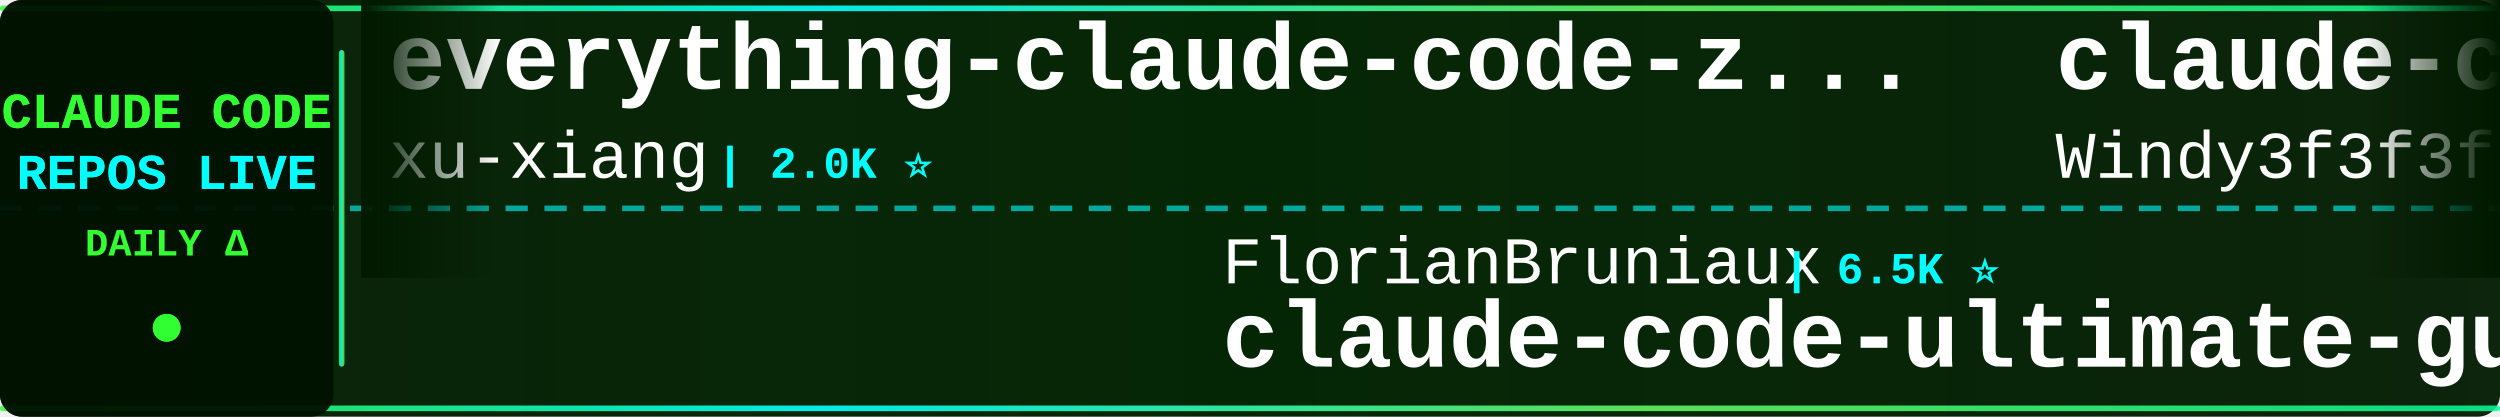
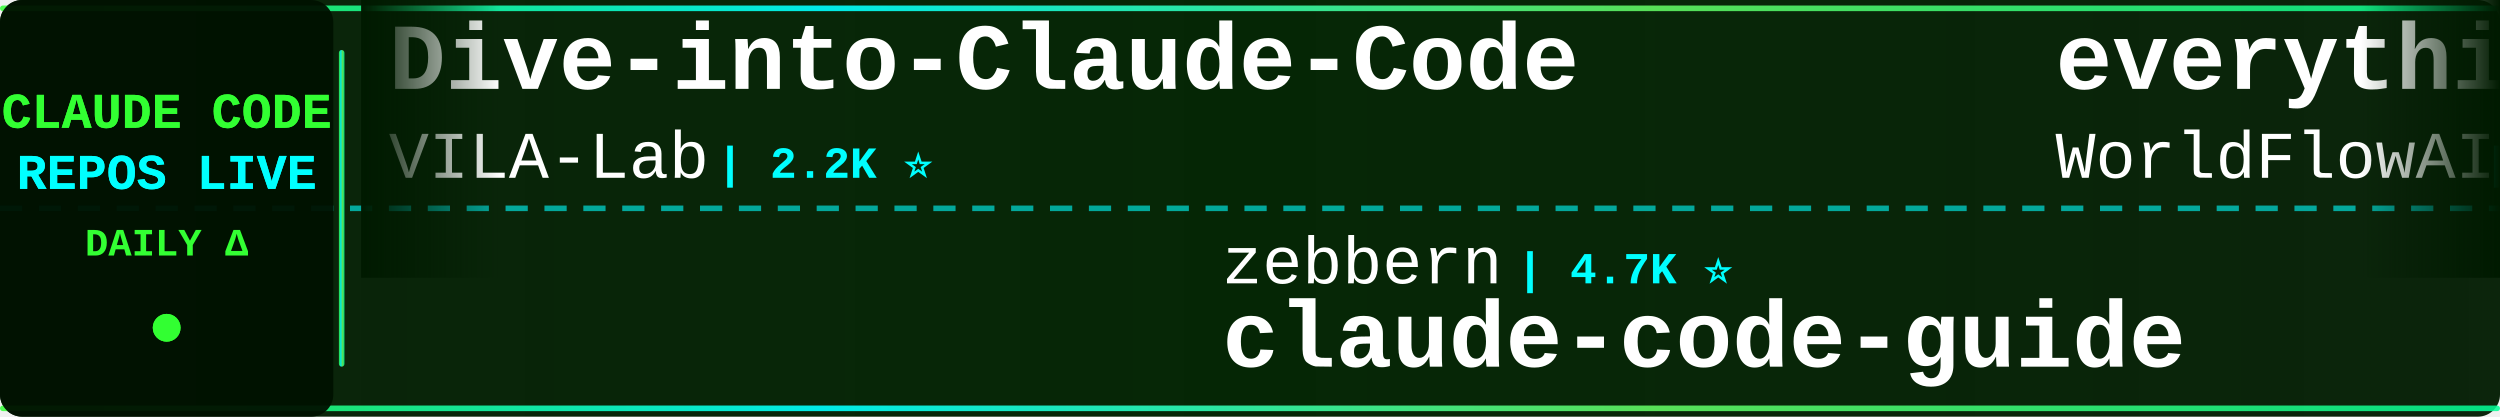
<svg xmlns="http://www.w3.org/2000/svg" width="900" height="150">
  <defs>
    <linearGradient id="tickerBg" x1="0%" y1="0%" x2="100%" y2="0%">
      <stop offset="0%" style="stop-color:#001a00;stop-opacity:0.95" />
      <stop offset="50%" style="stop-color:#002200;stop-opacity:0.98" />
      <stop offset="100%" style="stop-color:#001a00;stop-opacity:0.95" />
    </linearGradient>
    <linearGradient id="borderGrad" x1="0%" y1="0%" x2="100%" y2="0%">
      <stop offset="0%" style="stop-color:#33ff33;stop-opacity:0.85">
        <animate attributeName="stop-opacity" values="0.85;1;0.85" dur="2s" repeatCount="indefinite" />
      </stop>
      <stop offset="33%" style="stop-color:#00ffff;stop-opacity:0.9">
        <animate attributeName="stop-opacity" values="0.9;1;0.9" dur="2.2s" repeatCount="indefinite" />
      </stop>
      <stop offset="66%" style="stop-color:#66ff66;stop-opacity:0.85">
        <animate attributeName="stop-opacity" values="0.85;1;0.85" dur="1.8s" repeatCount="indefinite" />
      </stop>
      <stop offset="100%" style="stop-color:#00ff99;stop-opacity:0.85">
        <animate attributeName="stop-opacity" values="0.85;1;0.85" dur="2s" repeatCount="indefinite" />
      </stop>
    </linearGradient>
    <filter id="textGlow">
      <feGaussianBlur stdDeviation="0.1" result="coloredBlur" />
      <feMerge>
        <feMergeNode in="coloredBlur" />
        <feMergeNode in="SourceGraphic" />
      </feMerge>
    </filter>
    <filter id="metricGlow">
      <feGaussianBlur stdDeviation="0.2" result="coloredBlur" />
      <feMerge>
        <feMergeNode in="coloredBlur" />
        <feMergeNode in="SourceGraphic" />
      </feMerge>
    </filter>
    <linearGradient id="leftFade" x1="0%" y1="0%" x2="100%" y2="0%">
      <stop offset="0%" style="stop-color:#001a00;stop-opacity:1" />
      <stop offset="100%" style="stop-color:#001a00;stop-opacity:0" />
    </linearGradient>
    <linearGradient id="rightFade" x1="0%" y1="0%" x2="100%" y2="0%">
      <stop offset="0%" style="stop-color:#001a00;stop-opacity:0" />
      <stop offset="100%" style="stop-color:#001a00;stop-opacity:1" />
    </linearGradient>
  </defs>
  <rect width="900" height="150" fill="url(#tickerBg)" rx="8" />
  <rect x="0" y="2" width="900" height="2" fill="url(#borderGrad)" rx="1" />
  <rect x="0" y="146" width="900" height="2" fill="url(#borderGrad)" rx="1" />
  <line x1="0" y1="75" x2="900" y2="75" stroke="#00ffff" stroke-width="2" stroke-dasharray="8 6" opacity="0.6" />
  <rect x="0" y="0" width="120" height="150" fill="#001100" opacity="0.95" rx="8" />
  <text x="60" y="46" font-family="'Courier New', monospace" font-size="18" font-weight="bold" fill="#33ff33" text-anchor="middle" filter="url(#textGlow)">
    CLAUDE CODE
  </text>
  <text x="60" y="68" font-family="'Courier New', monospace" font-size="18" font-weight="bold" fill="#00ffff" text-anchor="middle" filter="url(#textGlow)">
    REPOS LIVE
  </text>
  <text x="60" y="92" font-family="'Courier New', monospace" font-size="14" font-weight="bold" fill="#33ff33" text-anchor="middle">
    DAILY Δ
  </text>
  <circle cx="60" cy="118" r="5" fill="#33ff33" filter="url(#metricGlow)">
    <animate attributeName="r" values="4;6;4" dur="1.5s" repeatCount="indefinite" />
    <animate attributeName="opacity" values="0.6;1;0.6" dur="1.5s" repeatCount="indefinite" />
  </circle>
  <rect x="122" y="18" width="2" height="114" fill="url(#borderGrad)" rx="1" />
  <clipPath id="tickerClip">
    <rect x="130" y="0" width="770" height="150" />
  </clipPath>
  <g clip-path="url(#tickerClip)">
    <g id="tickerItems">
      <animateTransform attributeName="transform" attributeType="XML" type="translate" from="0 0" to="-3000 0" dur="54s" repeatCount="indefinite" />
      <g transform="translate(0, 0)">
-         <text x="140" y="32" font-family="'Courier New', monospace" font-size="34" font-weight="bold" fill="#ffffff">everything-claude-code-z...</text>
-         <text x="140" y="64" font-family="'Courier New', monospace" font-size="24" font-weight="normal" fill="#ffffff" opacity="1.0">xu-xiang</text>
-         <text x="258" y="64" font-family="'Courier New', monospace" font-size="16" font-weight="bold" fill="#00ffff"> | 2.0K ⭐</text>
+         <text x="140" y="32" font-family="'Courier New', monospace" font-size="34" font-weight="bold" fill="#ffffff">Dive-into-Claude-Code</text>
+         <text x="140" y="64" font-family="'Courier New', monospace" font-size="24" font-weight="normal" fill="#ffffff" opacity="1.0">VILA-Lab</text>
+         <text x="258" y="64" font-family="'Courier New', monospace" font-size="16" font-weight="bold" fill="#00ffff"> | 2.2K ⭐</text>
      </g>
      <g transform="translate(300, 0)">
-         <text x="140" y="102" font-family="'Courier New', monospace" font-size="24" font-weight="normal" fill="#ffffff" opacity="1.0">FlorianBruniaux</text>
-         <text x="342" y="102" font-family="'Courier New', monospace" font-size="16" font-weight="bold" fill="#00ffff"> | 6.5K ⭐</text>
-         <text x="140" y="132" font-family="'Courier New', monospace" font-size="34" font-weight="bold" fill="#ffffff">claude-code-ultimate-gui...</text>
+         <text x="140" y="102" font-family="'Courier New', monospace" font-size="24" font-weight="normal" fill="#ffffff" opacity="1.0">zebbern</text>
+         <text x="246" y="102" font-family="'Courier New', monospace" font-size="16" font-weight="bold" fill="#00ffff"> | 4.7K ⭐</text>
+         <text x="140" y="132" font-family="'Courier New', monospace" font-size="34" font-weight="bold" fill="#ffffff">claude-code-guide</text>
      </g>
      <g transform="translate(600, 0)">
-         <text x="140" y="32" font-family="'Courier New', monospace" font-size="34" font-weight="bold" fill="#ffffff">claude-code-from-scratch</text>
-         <text x="140" y="64" font-family="'Courier New', monospace" font-size="24" font-weight="normal" fill="#ffffff" opacity="1.0">Windy3f3f3f3f</text>
-         <text x="318" y="64" font-family="'Courier New', monospace" font-size="16" font-weight="bold" fill="#00ffff"> | 2.8K ⭐</text>
+         <text x="140" y="32" font-family="'Courier New', monospace" font-size="34" font-weight="bold" fill="#ffffff">everything-claude-code</text>
+         <text x="140" y="64" font-family="'Courier New', monospace" font-size="24" font-weight="normal" fill="#ffffff" opacity="1.0">WorldFlowAI</text>
+         <text x="294" y="64" font-family="'Courier New', monospace" font-size="16" font-weight="bold" fill="#00ffff"> | 6.6K ⭐ +7</text>
      </g>
      <g transform="translate(900, 0)">
-         <text x="140" y="102" font-family="'Courier New', monospace" font-size="24" font-weight="normal" fill="#ffffff" opacity="1.0">pengchengneo</text>
-         <text x="306" y="102" font-family="'Courier New', monospace" font-size="16" font-weight="bold" fill="#00ffff"> | 1.8K ⭐</text>
+         <text x="140" y="102" font-family="'Courier New', monospace" font-size="24" font-weight="normal" fill="#ffffff" opacity="1.0">jqueryscript</text>
+         <text x="306" y="102" font-family="'Courier New', monospace" font-size="16" font-weight="bold" fill="#00ffff"> | 553 ⭐</text>
+         <text x="140" y="132" font-family="'Courier New', monospace" font-size="34" font-weight="bold" fill="#ffffff">awesome-claude-code</text>
+       </g>
+       <g transform="translate(1200, 0)">
+         <text x="140" y="32" font-family="'Courier New', monospace" font-size="34" font-weight="bold" fill="#ffffff">claude-code-source-build</text>
+         <text x="140" y="64" font-family="'Courier New', monospace" font-size="24" font-weight="normal" fill="#ffffff" opacity="1.0">andrew-kramer-inno</text>
+         <text x="378" y="64" font-family="'Courier New', monospace" font-size="16" font-weight="bold" fill="#00ffff"> | 597 ⭐</text>
+       </g>
+       <g transform="translate(1500, 0)">
+         <text x="140" y="102" font-family="'Courier New', monospace" font-size="24" font-weight="normal" fill="#ffffff" opacity="1.0">fazxes</text>
+         <text x="234" y="102" font-family="'Courier New', monospace" font-size="16" font-weight="bold" fill="#00ffff"> | 248 ⭐</text>
+         <text x="140" y="132" font-family="'Courier New', monospace" font-size="34" font-weight="bold" fill="#ffffff">Claude-code</text>
+       </g>
+       <g transform="translate(1800, 0)">
+         <text x="140" y="32" font-family="'Courier New', monospace" font-size="34" font-weight="bold" fill="#ffffff">my-claude-code-setup</text>
+         <text x="140" y="64" font-family="'Courier New', monospace" font-size="24" font-weight="normal" fill="#ffffff" opacity="1.0">centminmod</text>
+         <text x="282" y="64" font-family="'Courier New', monospace" font-size="16" font-weight="bold" fill="#00ffff"> | 2.7K ⭐</text>
+       </g>
+       <g transform="translate(2100, 0)">
+         <text x="140" y="102" font-family="'Courier New', monospace" font-size="24" font-weight="normal" fill="#ffffff" opacity="1.0">anthropics</text>
+         <text x="282" y="102" font-family="'Courier New', monospace" font-size="16" font-weight="bold" fill="#00ffff"> | 1.1K ⭐</text>
+         <text x="140" y="132" font-family="'Courier New', monospace" font-size="34" font-weight="bold" fill="#ffffff">claude-code-base-action</text>
+       </g>
+       <g transform="translate(2400, 0)">
+         <text x="140" y="32" font-family="'Courier New', monospace" font-size="34" font-weight="bold" fill="#ffffff">claude-code-source</text>
+         <text x="140" y="64" font-family="'Courier New', monospace" font-size="24" font-weight="normal" fill="#ffffff" opacity="1.0">AprilNEA</text>
+         <text x="258" y="64" font-family="'Courier New', monospace" font-size="16" font-weight="bold" fill="#00ffff"> | 393 ⭐</text>
+       </g>
+       <g transform="translate(2700, 0)">
+         <text x="140" y="102" font-family="'Courier New', monospace" font-size="24" font-weight="normal" fill="#ffffff" opacity="1.0">KPR111</text>
+         <text x="234" y="102" font-family="'Courier New', monospace" font-size="16" font-weight="bold" fill="#00ffff"> | 18 ⭐</text>
        <text x="140" y="132" font-family="'Courier New', monospace" font-size="34" font-weight="bold" fill="#ffffff">Claude-Code</text>
      </g>
-       <g transform="translate(1200, 0)">
-         <text x="140" y="32" font-family="'Courier New', monospace" font-size="34" font-weight="bold" fill="#ffffff">claude-code-guide</text>
-         <text x="140" y="64" font-family="'Courier New', monospace" font-size="24" font-weight="normal" fill="#ffffff" opacity="1.0">Cranot</text>
-         <text x="234" y="64" font-family="'Courier New', monospace" font-size="16" font-weight="bold" fill="#00ffff"> | 2.9K ⭐</text>
-       </g>
-       <g transform="translate(1500, 0)">
-         <text x="140" y="102" font-family="'Courier New', monospace" font-size="24" font-weight="normal" fill="#ffffff" opacity="1.0">techjarves</text>
-         <text x="282" y="102" font-family="'Courier New', monospace" font-size="16" font-weight="bold" fill="#00ffff"> | 1.6K ⭐</text>
-         <text x="140" y="132" font-family="'Courier New', monospace" font-size="34" font-weight="bold" fill="#ffffff">ClaudeCode-Portable</text>
-       </g>
-       <g transform="translate(1800, 0)">
-         <text x="140" y="32" font-family="'Courier New', monospace" font-size="34" font-weight="bold" fill="#ffffff">claude-code-prompts</text>
-         <text x="140" y="64" font-family="'Courier New', monospace" font-size="24" font-weight="normal" fill="#ffffff" opacity="1.0">repowise-dev</text>
-         <text x="306" y="64" font-family="'Courier New', monospace" font-size="16" font-weight="bold" fill="#00ffff"> | 1.2K ⭐</text>
-       </g>
-       <g transform="translate(2100, 0)">
-         <text x="140" y="102" font-family="'Courier New', monospace" font-size="24" font-weight="normal" fill="#ffffff" opacity="1.0">wanshuiyin</text>
-         <text x="282" y="102" font-family="'Courier New', monospace" font-size="16" font-weight="bold" fill="#00ffff"> | 19.4K ⭐ +7</text>
-         <text x="140" y="132" font-family="'Courier New', monospace" font-size="34" font-weight="bold" fill="#ffffff">Auto-claude-code-researc...</text>
-       </g>
-       <g transform="translate(2400, 0)">
-         <text x="140" y="32" font-family="'Courier New', monospace" font-size="34" font-weight="bold" fill="#ffffff">Claude-Code-Source-Study</text>
-         <text x="140" y="64" font-family="'Courier New', monospace" font-size="24" font-weight="normal" fill="#ffffff" opacity="1.0">luyao618</text>
-         <text x="258" y="64" font-family="'Courier New', monospace" font-size="16" font-weight="bold" fill="#00ffff"> | 1.7K ⭐</text>
-       </g>
-       <g transform="translate(2700, 0)">
-         <text x="140" y="102" font-family="'Courier New', monospace" font-size="24" font-weight="normal" fill="#ffffff" opacity="1.0">frankbria</text>
-         <text x="270" y="102" font-family="'Courier New', monospace" font-size="16" font-weight="bold" fill="#00ffff"> | 9.7K ⭐ +1</text>
-         <text x="140" y="132" font-family="'Courier New', monospace" font-size="34" font-weight="bold" fill="#ffffff">ralph-claude-code</text>
-       </g>
      <g transform="translate(3000, 0)">
-         <text x="140" y="32" font-family="'Courier New', monospace" font-size="34" font-weight="bold" fill="#ffffff">everything-claude-code-z...</text>
-         <text x="140" y="64" font-family="'Courier New', monospace" font-size="24" font-weight="normal" fill="#ffffff" opacity="1.0">xu-xiang</text>
-         <text x="258" y="64" font-family="'Courier New', monospace" font-size="16" font-weight="bold" fill="#00ffff"> | 2.0K ⭐</text>
+         <text x="140" y="32" font-family="'Courier New', monospace" font-size="34" font-weight="bold" fill="#ffffff">Dive-into-Claude-Code</text>
+         <text x="140" y="64" font-family="'Courier New', monospace" font-size="24" font-weight="normal" fill="#ffffff" opacity="1.0">VILA-Lab</text>
+         <text x="258" y="64" font-family="'Courier New', monospace" font-size="16" font-weight="bold" fill="#00ffff"> | 2.2K ⭐</text>
      </g>
      <g transform="translate(3300, 0)">
-         <text x="140" y="102" font-family="'Courier New', monospace" font-size="24" font-weight="normal" fill="#ffffff" opacity="1.0">FlorianBruniaux</text>
-         <text x="342" y="102" font-family="'Courier New', monospace" font-size="16" font-weight="bold" fill="#00ffff"> | 6.5K ⭐</text>
-         <text x="140" y="132" font-family="'Courier New', monospace" font-size="34" font-weight="bold" fill="#ffffff">claude-code-ultimate-gui...</text>
+         <text x="140" y="102" font-family="'Courier New', monospace" font-size="24" font-weight="normal" fill="#ffffff" opacity="1.0">zebbern</text>
+         <text x="246" y="102" font-family="'Courier New', monospace" font-size="16" font-weight="bold" fill="#00ffff"> | 4.7K ⭐</text>
+         <text x="140" y="132" font-family="'Courier New', monospace" font-size="34" font-weight="bold" fill="#ffffff">claude-code-guide</text>
      </g>
      <g transform="translate(3600, 0)">
-         <text x="140" y="32" font-family="'Courier New', monospace" font-size="34" font-weight="bold" fill="#ffffff">claude-code-from-scratch</text>
-         <text x="140" y="64" font-family="'Courier New', monospace" font-size="24" font-weight="normal" fill="#ffffff" opacity="1.0">Windy3f3f3f3f</text>
-         <text x="318" y="64" font-family="'Courier New', monospace" font-size="16" font-weight="bold" fill="#00ffff"> | 2.8K ⭐</text>
+         <text x="140" y="32" font-family="'Courier New', monospace" font-size="34" font-weight="bold" fill="#ffffff">everything-claude-code</text>
+         <text x="140" y="64" font-family="'Courier New', monospace" font-size="24" font-weight="normal" fill="#ffffff" opacity="1.0">WorldFlowAI</text>
+         <text x="294" y="64" font-family="'Courier New', monospace" font-size="16" font-weight="bold" fill="#00ffff"> | 6.6K ⭐ +7</text>
      </g>
      <g transform="translate(3900, 0)">
-         <text x="140" y="102" font-family="'Courier New', monospace" font-size="24" font-weight="normal" fill="#ffffff" opacity="1.0">pengchengneo</text>
-         <text x="306" y="102" font-family="'Courier New', monospace" font-size="16" font-weight="bold" fill="#00ffff"> | 1.8K ⭐</text>
-         <text x="140" y="132" font-family="'Courier New', monospace" font-size="34" font-weight="bold" fill="#ffffff">Claude-Code</text>
+         <text x="140" y="102" font-family="'Courier New', monospace" font-size="24" font-weight="normal" fill="#ffffff" opacity="1.0">jqueryscript</text>
+         <text x="306" y="102" font-family="'Courier New', monospace" font-size="16" font-weight="bold" fill="#00ffff"> | 553 ⭐</text>
+         <text x="140" y="132" font-family="'Courier New', monospace" font-size="34" font-weight="bold" fill="#ffffff">awesome-claude-code</text>
      </g>
    </g>
  </g>
  <rect x="130" y="0" width="50" height="100" fill="url(#leftFade)" />
  <rect x="850" y="0" width="50" height="100" fill="url(#rightFade)" />
</svg>
